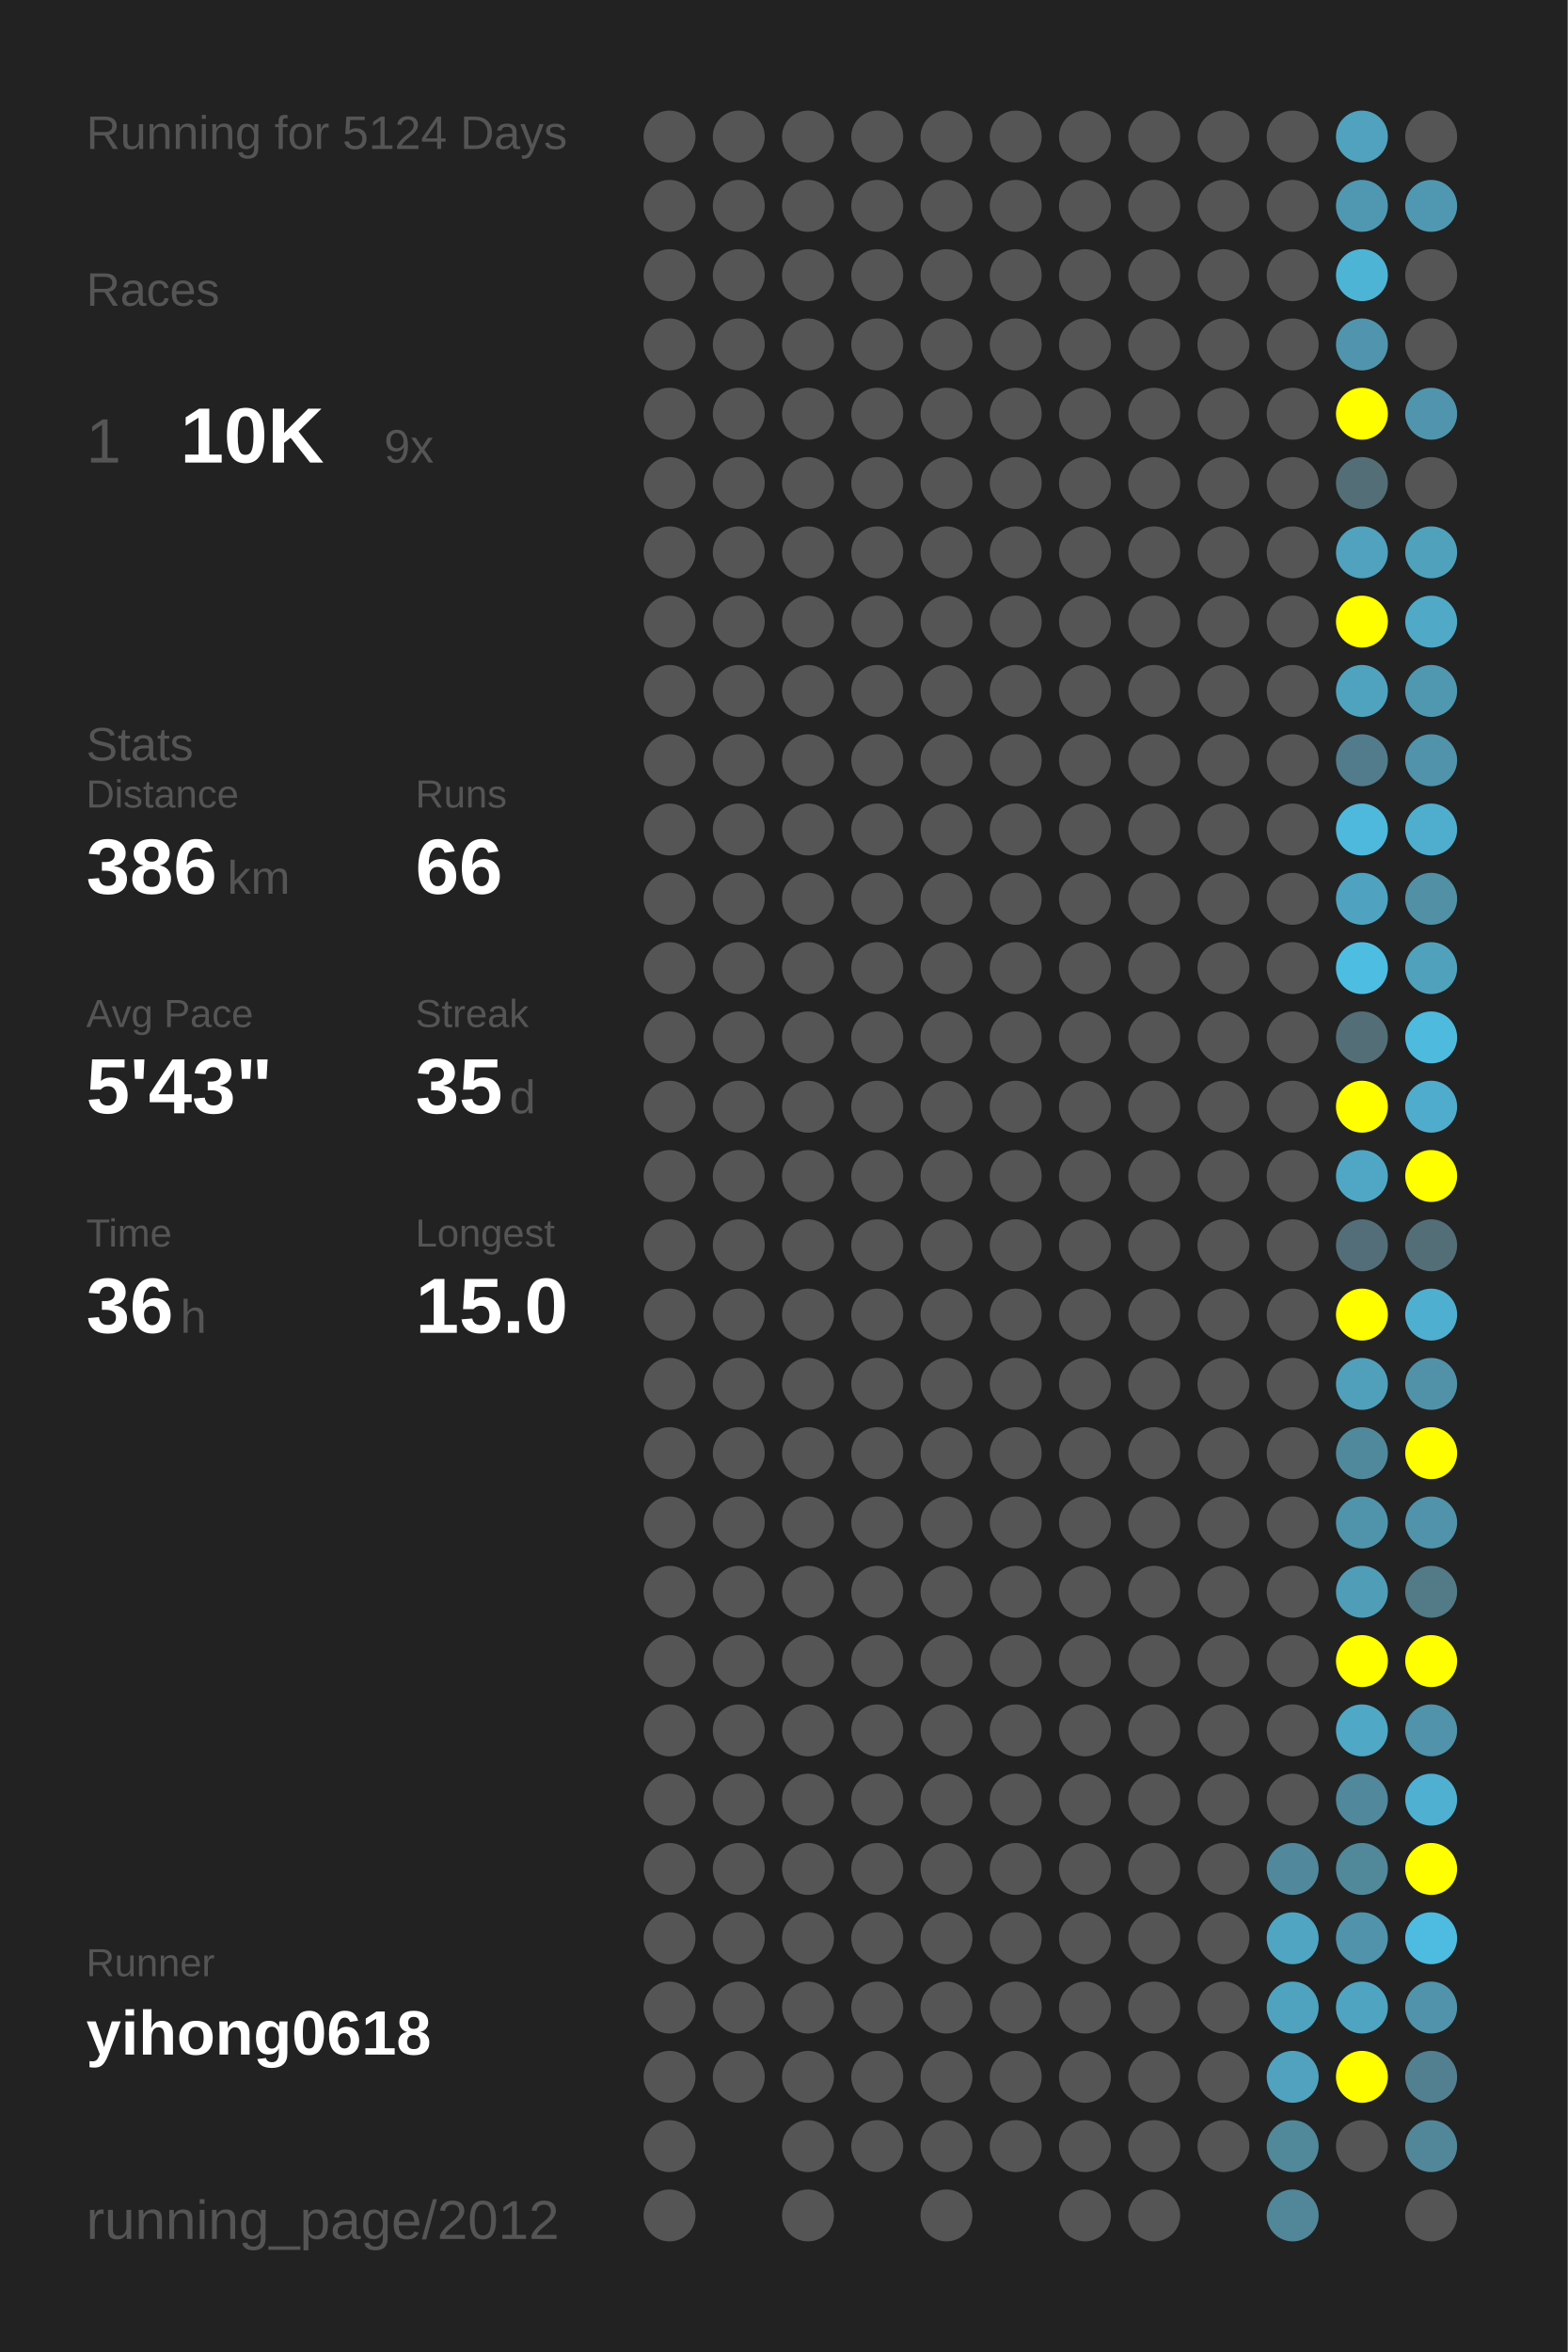
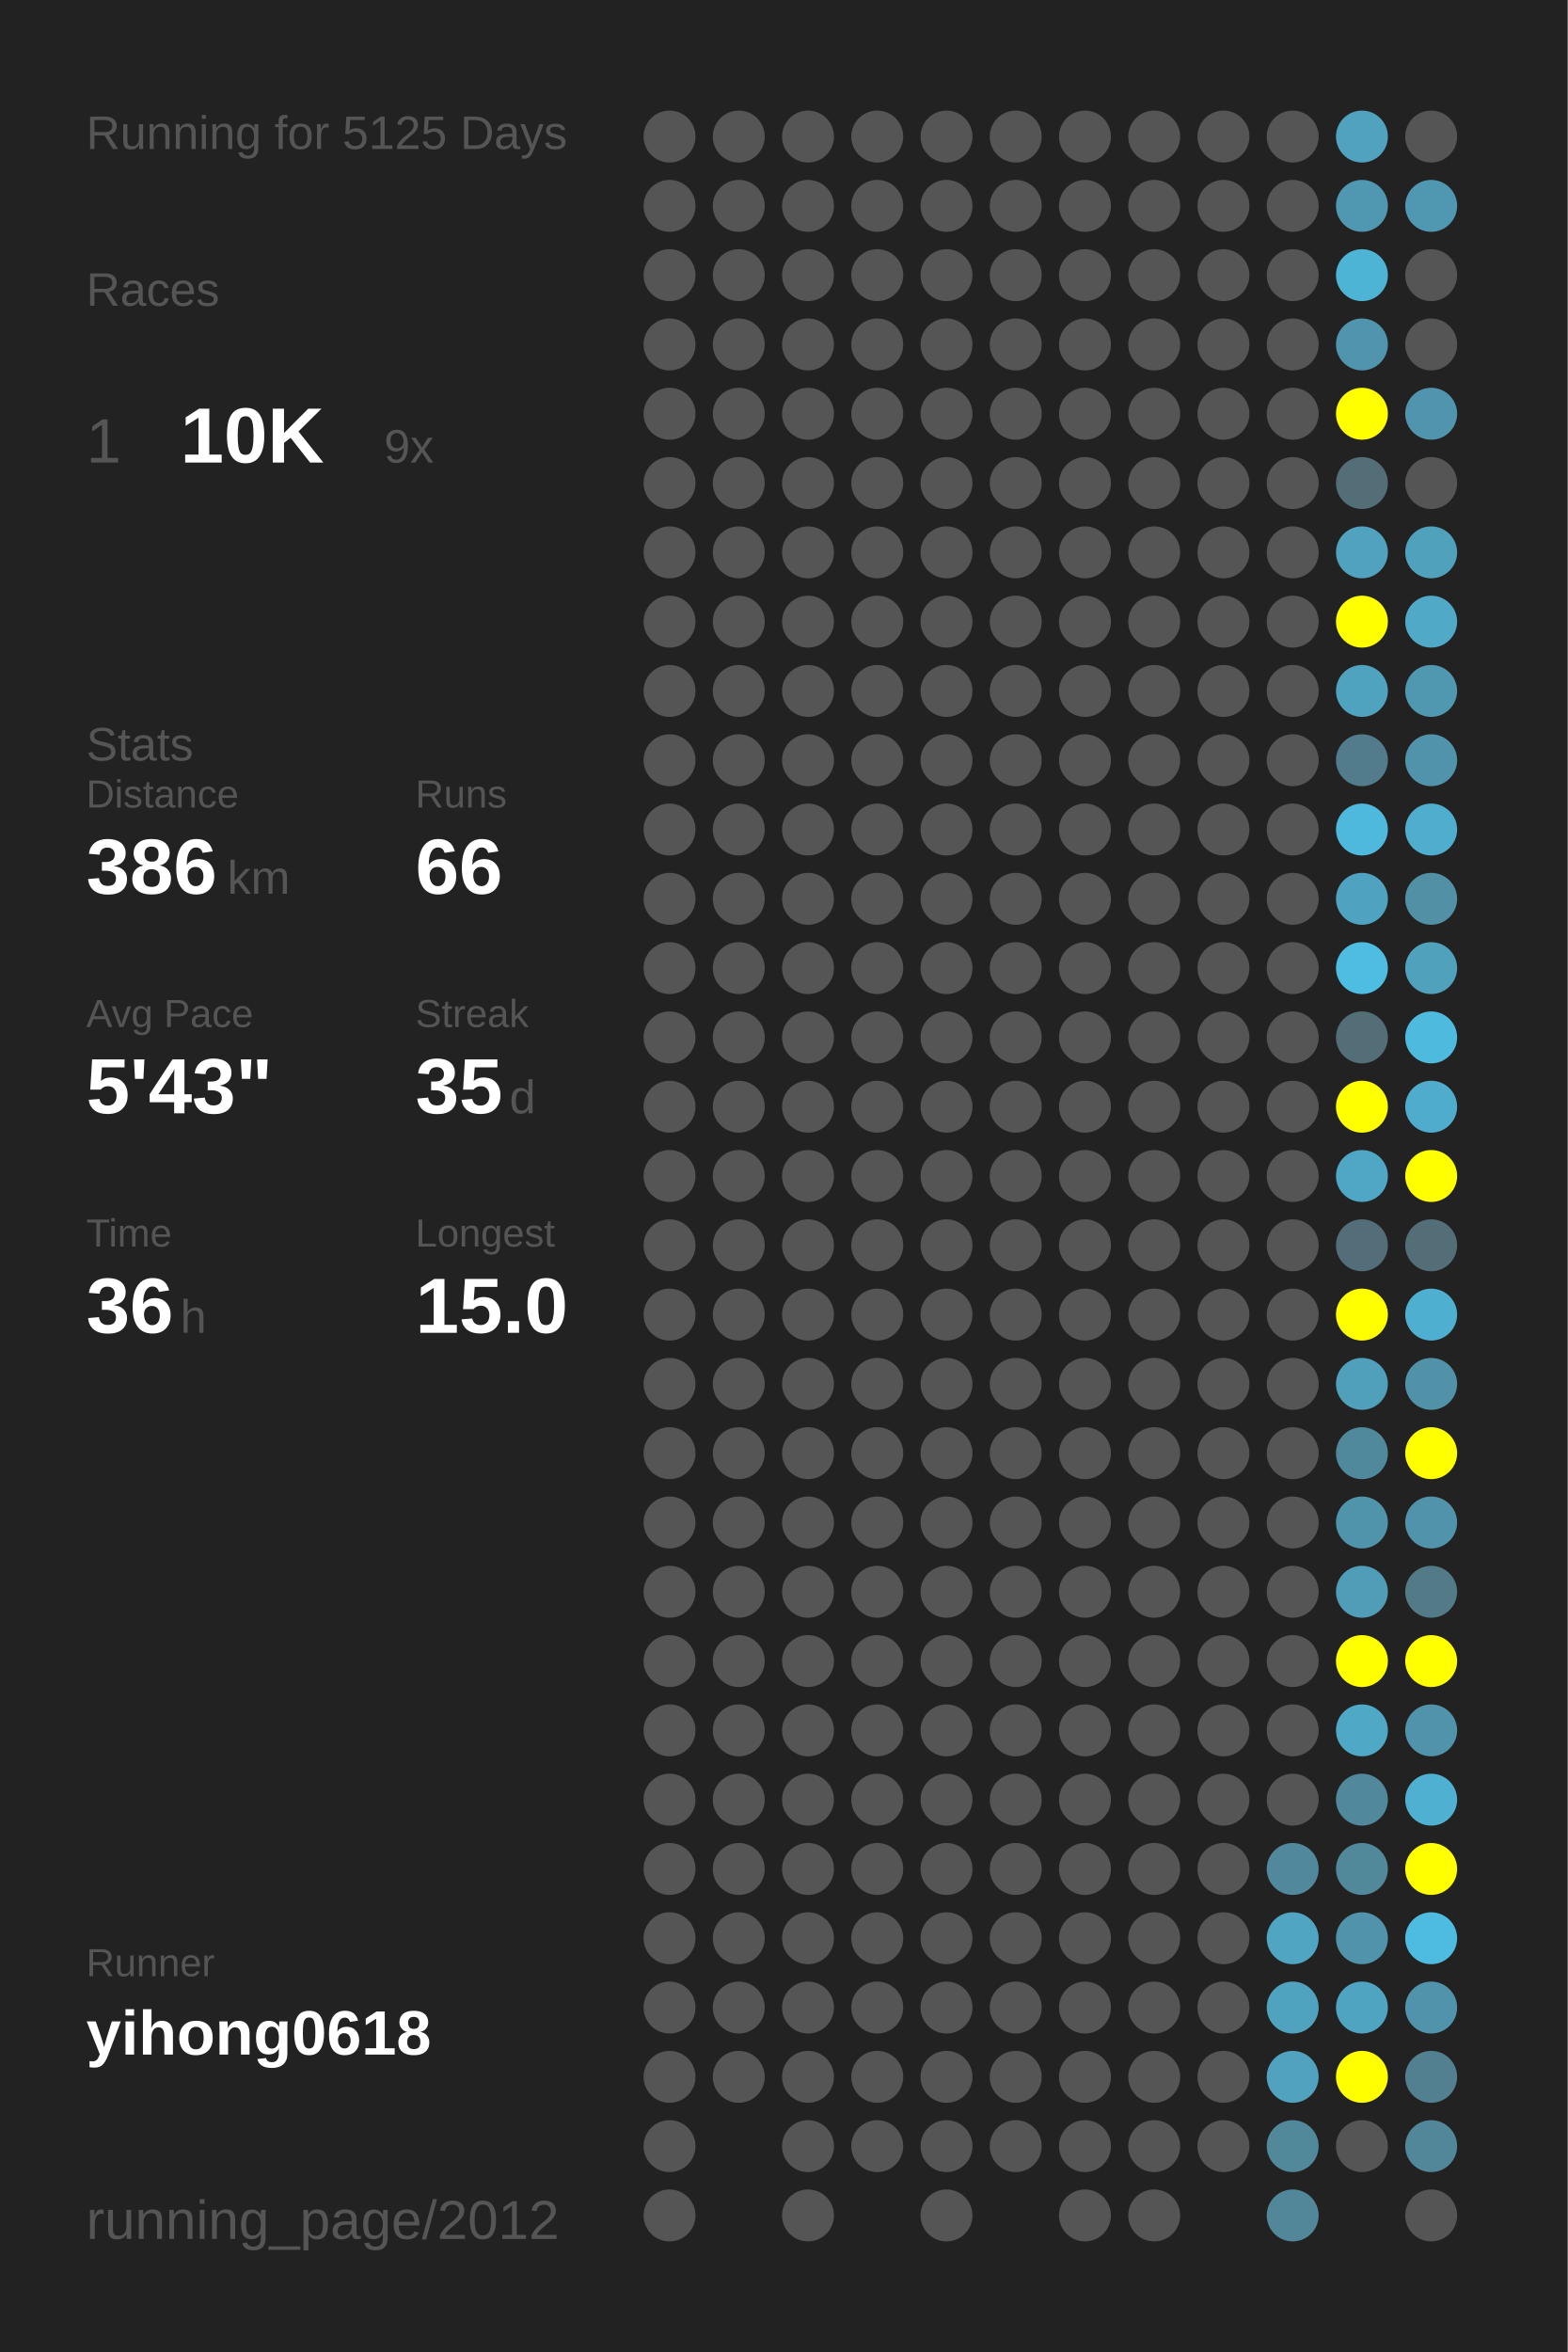
<svg xmlns="http://www.w3.org/2000/svg" baseProfile="full" height="300mm" version="1.1" viewBox="0,0,200,300" width="200mm">
  <defs />
  <rect fill="#222222" height="300" width="200" x="0" y="0" />
-   <text fill="#555555" style="font-size:6px; font-family:Arial;" x="11" y="19">Running for 5124 Days</text>
+   <text fill="#555555" style="font-size:6px; font-family:Arial;" x="11" y="19">Running for 5125 Days</text>
  <text fill="#555555" style="font-size:6px; font-family:Arial;" x="11" y="39">Races</text>
  <text fill="#555555" style="font-size:8px; font-family:Arial;" x="11" y="59">1</text>
  <text fill="#FFFFFF" style="font-size:10px; font-family:Arial; font-weight:bold;" x="23" y="59">10K</text>
  <text fill="#555555" style="font-size:6px; font-family:Arial;" x="49" y="59">9x</text>
  <text fill="#555555" style="font-size:6px; font-family:Arial;" x="11" y="97">Stats</text>
  <text fill="#555555" style="font-size:5px; font-family:Arial;" x="11" y="103">Distance</text>
  <text fill="#FFFFFF" style="font-size:10px; font-family:Arial; font-weight:bold;" x="11" y="114">386</text>
  <text fill="#555555" style="font-size:6px; font-family:Arial;" x="29" y="114">km</text>
  <text fill="#555555" style="font-size:5px; font-family:Arial;" x="53" y="103">Runs</text>
  <text fill="#FFFFFF" style="font-size:10px; font-family:Arial; font-weight:bold;" x="53" y="114">66</text>
  <text fill="#555555" style="font-size:5px; font-family:Arial;" x="11" y="131">Avg Pace</text>
  <text fill="#FFFFFF" style="font-size:10px; font-family:Arial; font-weight:bold;" x="11" y="142">5'43"</text>
  <text fill="#555555" style="font-size:5px; font-family:Arial;" x="53" y="131">Streak</text>
  <text fill="#FFFFFF" style="font-size:10px; font-family:Arial; font-weight:bold;" x="53" y="142">35</text>
  <text fill="#555555" style="font-size:6px; font-family:Arial;" x="65" y="142">d</text>
  <text fill="#555555" style="font-size:5px; font-family:Arial;" x="11" y="159">Time</text>
  <text fill="#FFFFFF" style="font-size:10px; font-family:Arial; font-weight:bold;" x="11" y="170">36</text>
  <text fill="#555555" style="font-size:6px; font-family:Arial;" x="23" y="170">h</text>
  <text fill="#555555" style="font-size:5px; font-family:Arial;" x="53" y="159">Longest</text>
  <text fill="#FFFFFF" style="font-size:10px; font-family:Arial; font-weight:bold;" x="53" y="170">15.0</text>
  <text fill="#555555" style="font-size:5px; font-family:Arial;" x="11" y="252.065">Runner</text>
  <text fill="#FFFFFF" style="font-size:8px; font-family:Arial; font-weight:bold;" x="11" y="262.065">yihong0618</text>
  <text fill="#555555" style="font-size:7px; font-family:Arial;" x="11" y="285.581">running_page/2012</text>
  <circle cx="85.417" cy="17.419" fill="#555555" r="3.312" />
  <circle cx="85.417" cy="26.258" fill="#555555" r="3.312" />
  <circle cx="85.417" cy="35.097" fill="#555555" r="3.312" />
  <circle cx="85.417" cy="43.935" fill="#555555" r="3.312" />
  <circle cx="85.417" cy="52.774" fill="#555555" r="3.312" />
  <circle cx="85.417" cy="61.613" fill="#555555" r="3.312" />
  <circle cx="85.417" cy="70.452" fill="#555555" r="3.312" />
  <circle cx="85.417" cy="79.29" fill="#555555" r="3.312" />
  <circle cx="85.417" cy="88.129" fill="#555555" r="3.312" />
  <circle cx="85.417" cy="96.968" fill="#555555" r="3.312" />
  <circle cx="85.417" cy="105.806" fill="#555555" r="3.312" />
  <circle cx="85.417" cy="114.645" fill="#555555" r="3.312" />
  <circle cx="85.417" cy="123.484" fill="#555555" r="3.312" />
  <circle cx="85.417" cy="132.323" fill="#555555" r="3.312" />
  <circle cx="85.417" cy="141.161" fill="#555555" r="3.312" />
  <circle cx="85.417" cy="150" fill="#555555" r="3.312" />
  <circle cx="85.417" cy="158.839" fill="#555555" r="3.312" />
  <circle cx="85.417" cy="167.677" fill="#555555" r="3.312" />
  <circle cx="85.417" cy="176.516" fill="#555555" r="3.312" />
  <circle cx="85.417" cy="185.355" fill="#555555" r="3.312" />
  <circle cx="85.417" cy="194.194" fill="#555555" r="3.312" />
  <circle cx="85.417" cy="203.032" fill="#555555" r="3.312" />
  <circle cx="85.417" cy="211.871" fill="#555555" r="3.312" />
  <circle cx="85.417" cy="220.71" fill="#555555" r="3.312" />
  <circle cx="85.417" cy="229.548" fill="#555555" r="3.312" />
  <circle cx="85.417" cy="238.387" fill="#555555" r="3.312" />
  <circle cx="85.417" cy="247.226" fill="#555555" r="3.312" />
  <circle cx="85.417" cy="256.065" fill="#555555" r="3.312" />
  <circle cx="85.417" cy="264.903" fill="#555555" r="3.312" />
  <circle cx="85.417" cy="273.742" fill="#555555" r="3.312" />
  <circle cx="85.417" cy="282.581" fill="#555555" r="3.312" />
  <circle cx="94.25" cy="17.419" fill="#555555" r="3.312" />
  <circle cx="94.25" cy="26.258" fill="#555555" r="3.312" />
  <circle cx="94.25" cy="35.097" fill="#555555" r="3.312" />
  <circle cx="94.25" cy="43.935" fill="#555555" r="3.312" />
  <circle cx="94.25" cy="52.774" fill="#555555" r="3.312" />
  <circle cx="94.25" cy="61.613" fill="#555555" r="3.312" />
  <circle cx="94.25" cy="70.452" fill="#555555" r="3.312" />
  <circle cx="94.25" cy="79.29" fill="#555555" r="3.312" />
  <circle cx="94.25" cy="88.129" fill="#555555" r="3.312" />
  <circle cx="94.25" cy="96.968" fill="#555555" r="3.312" />
  <circle cx="94.25" cy="105.806" fill="#555555" r="3.312" />
  <circle cx="94.25" cy="114.645" fill="#555555" r="3.312" />
  <circle cx="94.25" cy="123.484" fill="#555555" r="3.312" />
  <circle cx="94.25" cy="132.323" fill="#555555" r="3.312" />
  <circle cx="94.25" cy="141.161" fill="#555555" r="3.312" />
  <circle cx="94.25" cy="150" fill="#555555" r="3.312" />
  <circle cx="94.25" cy="158.839" fill="#555555" r="3.312" />
  <circle cx="94.25" cy="167.677" fill="#555555" r="3.312" />
  <circle cx="94.25" cy="176.516" fill="#555555" r="3.312" />
  <circle cx="94.25" cy="185.355" fill="#555555" r="3.312" />
  <circle cx="94.25" cy="194.194" fill="#555555" r="3.312" />
  <circle cx="94.25" cy="203.032" fill="#555555" r="3.312" />
  <circle cx="94.25" cy="211.871" fill="#555555" r="3.312" />
  <circle cx="94.25" cy="220.71" fill="#555555" r="3.312" />
  <circle cx="94.25" cy="229.548" fill="#555555" r="3.312" />
  <circle cx="94.25" cy="238.387" fill="#555555" r="3.312" />
  <circle cx="94.25" cy="247.226" fill="#555555" r="3.312" />
  <circle cx="94.25" cy="256.065" fill="#555555" r="3.312" />
  <circle cx="94.25" cy="264.903" fill="#555555" r="3.312" />
  <circle cx="103.083" cy="17.419" fill="#555555" r="3.312" />
  <circle cx="103.083" cy="26.258" fill="#555555" r="3.312" />
  <circle cx="103.083" cy="35.097" fill="#555555" r="3.312" />
  <circle cx="103.083" cy="43.935" fill="#555555" r="3.312" />
  <circle cx="103.083" cy="52.774" fill="#555555" r="3.312" />
  <circle cx="103.083" cy="61.613" fill="#555555" r="3.312" />
  <circle cx="103.083" cy="70.452" fill="#555555" r="3.312" />
  <circle cx="103.083" cy="79.29" fill="#555555" r="3.312" />
  <circle cx="103.083" cy="88.129" fill="#555555" r="3.312" />
  <circle cx="103.083" cy="96.968" fill="#555555" r="3.312" />
  <circle cx="103.083" cy="105.806" fill="#555555" r="3.312" />
  <circle cx="103.083" cy="114.645" fill="#555555" r="3.312" />
  <circle cx="103.083" cy="123.484" fill="#555555" r="3.312" />
  <circle cx="103.083" cy="132.323" fill="#555555" r="3.312" />
  <circle cx="103.083" cy="141.161" fill="#555555" r="3.312" />
  <circle cx="103.083" cy="150" fill="#555555" r="3.312" />
  <circle cx="103.083" cy="158.839" fill="#555555" r="3.312" />
  <circle cx="103.083" cy="167.677" fill="#555555" r="3.312" />
  <circle cx="103.083" cy="176.516" fill="#555555" r="3.312" />
  <circle cx="103.083" cy="185.355" fill="#555555" r="3.312" />
  <circle cx="103.083" cy="194.194" fill="#555555" r="3.312" />
  <circle cx="103.083" cy="203.032" fill="#555555" r="3.312" />
  <circle cx="103.083" cy="211.871" fill="#555555" r="3.312" />
  <circle cx="103.083" cy="220.71" fill="#555555" r="3.312" />
  <circle cx="103.083" cy="229.548" fill="#555555" r="3.312" />
  <circle cx="103.083" cy="238.387" fill="#555555" r="3.312" />
  <circle cx="103.083" cy="247.226" fill="#555555" r="3.312" />
  <circle cx="103.083" cy="256.065" fill="#555555" r="3.312" />
  <circle cx="103.083" cy="264.903" fill="#555555" r="3.312" />
  <circle cx="103.083" cy="273.742" fill="#555555" r="3.312" />
  <circle cx="103.083" cy="282.581" fill="#555555" r="3.312" />
  <circle cx="111.917" cy="17.419" fill="#555555" r="3.312" />
  <circle cx="111.917" cy="26.258" fill="#555555" r="3.312" />
  <circle cx="111.917" cy="35.097" fill="#555555" r="3.312" />
  <circle cx="111.917" cy="43.935" fill="#555555" r="3.312" />
  <circle cx="111.917" cy="52.774" fill="#555555" r="3.312" />
  <circle cx="111.917" cy="61.613" fill="#555555" r="3.312" />
  <circle cx="111.917" cy="70.452" fill="#555555" r="3.312" />
  <circle cx="111.917" cy="79.29" fill="#555555" r="3.312" />
  <circle cx="111.917" cy="88.129" fill="#555555" r="3.312" />
  <circle cx="111.917" cy="96.968" fill="#555555" r="3.312" />
  <circle cx="111.917" cy="105.806" fill="#555555" r="3.312" />
  <circle cx="111.917" cy="114.645" fill="#555555" r="3.312" />
  <circle cx="111.917" cy="123.484" fill="#555555" r="3.312" />
  <circle cx="111.917" cy="132.323" fill="#555555" r="3.312" />
  <circle cx="111.917" cy="141.161" fill="#555555" r="3.312" />
  <circle cx="111.917" cy="150" fill="#555555" r="3.312" />
  <circle cx="111.917" cy="158.839" fill="#555555" r="3.312" />
  <circle cx="111.917" cy="167.677" fill="#555555" r="3.312" />
  <circle cx="111.917" cy="176.516" fill="#555555" r="3.312" />
  <circle cx="111.917" cy="185.355" fill="#555555" r="3.312" />
  <circle cx="111.917" cy="194.194" fill="#555555" r="3.312" />
  <circle cx="111.917" cy="203.032" fill="#555555" r="3.312" />
  <circle cx="111.917" cy="211.871" fill="#555555" r="3.312" />
  <circle cx="111.917" cy="220.71" fill="#555555" r="3.312" />
  <circle cx="111.917" cy="229.548" fill="#555555" r="3.312" />
  <circle cx="111.917" cy="238.387" fill="#555555" r="3.312" />
  <circle cx="111.917" cy="247.226" fill="#555555" r="3.312" />
  <circle cx="111.917" cy="256.065" fill="#555555" r="3.312" />
  <circle cx="111.917" cy="264.903" fill="#555555" r="3.312" />
  <circle cx="111.917" cy="273.742" fill="#555555" r="3.312" />
  <circle cx="120.75" cy="17.419" fill="#555555" r="3.312" />
  <circle cx="120.75" cy="26.258" fill="#555555" r="3.312" />
  <circle cx="120.75" cy="35.097" fill="#555555" r="3.312" />
  <circle cx="120.75" cy="43.935" fill="#555555" r="3.312" />
  <circle cx="120.75" cy="52.774" fill="#555555" r="3.312" />
  <circle cx="120.75" cy="61.613" fill="#555555" r="3.312" />
  <circle cx="120.75" cy="70.452" fill="#555555" r="3.312" />
  <circle cx="120.75" cy="79.29" fill="#555555" r="3.312" />
  <circle cx="120.75" cy="88.129" fill="#555555" r="3.312" />
  <circle cx="120.75" cy="96.968" fill="#555555" r="3.312" />
  <circle cx="120.75" cy="105.806" fill="#555555" r="3.312" />
  <circle cx="120.75" cy="114.645" fill="#555555" r="3.312" />
  <circle cx="120.75" cy="123.484" fill="#555555" r="3.312" />
  <circle cx="120.75" cy="132.323" fill="#555555" r="3.312" />
  <circle cx="120.75" cy="141.161" fill="#555555" r="3.312" />
  <circle cx="120.75" cy="150" fill="#555555" r="3.312" />
  <circle cx="120.75" cy="158.839" fill="#555555" r="3.312" />
  <circle cx="120.75" cy="167.677" fill="#555555" r="3.312" />
  <circle cx="120.75" cy="176.516" fill="#555555" r="3.312" />
  <circle cx="120.75" cy="185.355" fill="#555555" r="3.312" />
  <circle cx="120.75" cy="194.194" fill="#555555" r="3.312" />
  <circle cx="120.75" cy="203.032" fill="#555555" r="3.312" />
  <circle cx="120.75" cy="211.871" fill="#555555" r="3.312" />
  <circle cx="120.75" cy="220.71" fill="#555555" r="3.312" />
  <circle cx="120.75" cy="229.548" fill="#555555" r="3.312" />
  <circle cx="120.75" cy="238.387" fill="#555555" r="3.312" />
  <circle cx="120.75" cy="247.226" fill="#555555" r="3.312" />
  <circle cx="120.75" cy="256.065" fill="#555555" r="3.312" />
  <circle cx="120.75" cy="264.903" fill="#555555" r="3.312" />
  <circle cx="120.75" cy="273.742" fill="#555555" r="3.312" />
  <circle cx="120.75" cy="282.581" fill="#555555" r="3.312" />
  <circle cx="129.583" cy="17.419" fill="#555555" r="3.312" />
  <circle cx="129.583" cy="26.258" fill="#555555" r="3.312" />
  <circle cx="129.583" cy="35.097" fill="#555555" r="3.312" />
  <circle cx="129.583" cy="43.935" fill="#555555" r="3.312" />
  <circle cx="129.583" cy="52.774" fill="#555555" r="3.312" />
  <circle cx="129.583" cy="61.613" fill="#555555" r="3.312" />
  <circle cx="129.583" cy="70.452" fill="#555555" r="3.312" />
  <circle cx="129.583" cy="79.29" fill="#555555" r="3.312" />
  <circle cx="129.583" cy="88.129" fill="#555555" r="3.312" />
  <circle cx="129.583" cy="96.968" fill="#555555" r="3.312" />
  <circle cx="129.583" cy="105.806" fill="#555555" r="3.312" />
  <circle cx="129.583" cy="114.645" fill="#555555" r="3.312" />
  <circle cx="129.583" cy="123.484" fill="#555555" r="3.312" />
  <circle cx="129.583" cy="132.323" fill="#555555" r="3.312" />
  <circle cx="129.583" cy="141.161" fill="#555555" r="3.312" />
  <circle cx="129.583" cy="150" fill="#555555" r="3.312" />
  <circle cx="129.583" cy="158.839" fill="#555555" r="3.312" />
  <circle cx="129.583" cy="167.677" fill="#555555" r="3.312" />
  <circle cx="129.583" cy="176.516" fill="#555555" r="3.312" />
  <circle cx="129.583" cy="185.355" fill="#555555" r="3.312" />
  <circle cx="129.583" cy="194.194" fill="#555555" r="3.312" />
  <circle cx="129.583" cy="203.032" fill="#555555" r="3.312" />
  <circle cx="129.583" cy="211.871" fill="#555555" r="3.312" />
  <circle cx="129.583" cy="220.71" fill="#555555" r="3.312" />
  <circle cx="129.583" cy="229.548" fill="#555555" r="3.312" />
  <circle cx="129.583" cy="238.387" fill="#555555" r="3.312" />
  <circle cx="129.583" cy="247.226" fill="#555555" r="3.312" />
  <circle cx="129.583" cy="256.065" fill="#555555" r="3.312" />
  <circle cx="129.583" cy="264.903" fill="#555555" r="3.312" />
  <circle cx="129.583" cy="273.742" fill="#555555" r="3.312" />
  <circle cx="138.417" cy="17.419" fill="#555555" r="3.312" />
  <circle cx="138.417" cy="26.258" fill="#555555" r="3.312" />
  <circle cx="138.417" cy="35.097" fill="#555555" r="3.312" />
  <circle cx="138.417" cy="43.935" fill="#555555" r="3.312" />
  <circle cx="138.417" cy="52.774" fill="#555555" r="3.312" />
  <circle cx="138.417" cy="61.613" fill="#555555" r="3.312" />
  <circle cx="138.417" cy="70.452" fill="#555555" r="3.312" />
  <circle cx="138.417" cy="79.29" fill="#555555" r="3.312" />
  <circle cx="138.417" cy="88.129" fill="#555555" r="3.312" />
  <circle cx="138.417" cy="96.968" fill="#555555" r="3.312" />
  <circle cx="138.417" cy="105.806" fill="#555555" r="3.312" />
  <circle cx="138.417" cy="114.645" fill="#555555" r="3.312" />
  <circle cx="138.417" cy="123.484" fill="#555555" r="3.312" />
  <circle cx="138.417" cy="132.323" fill="#555555" r="3.312" />
  <circle cx="138.417" cy="141.161" fill="#555555" r="3.312" />
  <circle cx="138.417" cy="150" fill="#555555" r="3.312" />
  <circle cx="138.417" cy="158.839" fill="#555555" r="3.312" />
  <circle cx="138.417" cy="167.677" fill="#555555" r="3.312" />
  <circle cx="138.417" cy="176.516" fill="#555555" r="3.312" />
  <circle cx="138.417" cy="185.355" fill="#555555" r="3.312" />
  <circle cx="138.417" cy="194.194" fill="#555555" r="3.312" />
  <circle cx="138.417" cy="203.032" fill="#555555" r="3.312" />
  <circle cx="138.417" cy="211.871" fill="#555555" r="3.312" />
  <circle cx="138.417" cy="220.71" fill="#555555" r="3.312" />
  <circle cx="138.417" cy="229.548" fill="#555555" r="3.312" />
  <circle cx="138.417" cy="238.387" fill="#555555" r="3.312" />
  <circle cx="138.417" cy="247.226" fill="#555555" r="3.312" />
  <circle cx="138.417" cy="256.065" fill="#555555" r="3.312" />
  <circle cx="138.417" cy="264.903" fill="#555555" r="3.312" />
  <circle cx="138.417" cy="273.742" fill="#555555" r="3.312" />
  <circle cx="138.417" cy="282.581" fill="#555555" r="3.312" />
  <circle cx="147.25" cy="17.419" fill="#555555" r="3.312" />
  <circle cx="147.25" cy="26.258" fill="#555555" r="3.312" />
  <circle cx="147.25" cy="35.097" fill="#555555" r="3.312" />
  <circle cx="147.25" cy="43.935" fill="#555555" r="3.312" />
  <circle cx="147.25" cy="52.774" fill="#555555" r="3.312" />
  <circle cx="147.25" cy="61.613" fill="#555555" r="3.312" />
  <circle cx="147.25" cy="70.452" fill="#555555" r="3.312" />
  <circle cx="147.25" cy="79.29" fill="#555555" r="3.312" />
  <circle cx="147.25" cy="88.129" fill="#555555" r="3.312" />
  <circle cx="147.25" cy="96.968" fill="#555555" r="3.312" />
  <circle cx="147.25" cy="105.806" fill="#555555" r="3.312" />
  <circle cx="147.25" cy="114.645" fill="#555555" r="3.312" />
  <circle cx="147.25" cy="123.484" fill="#555555" r="3.312" />
  <circle cx="147.25" cy="132.323" fill="#555555" r="3.312" />
  <circle cx="147.25" cy="141.161" fill="#555555" r="3.312" />
  <circle cx="147.25" cy="150" fill="#555555" r="3.312" />
  <circle cx="147.25" cy="158.839" fill="#555555" r="3.312" />
  <circle cx="147.25" cy="167.677" fill="#555555" r="3.312" />
  <circle cx="147.25" cy="176.516" fill="#555555" r="3.312" />
  <circle cx="147.25" cy="185.355" fill="#555555" r="3.312" />
  <circle cx="147.25" cy="194.194" fill="#555555" r="3.312" />
  <circle cx="147.25" cy="203.032" fill="#555555" r="3.312" />
  <circle cx="147.25" cy="211.871" fill="#555555" r="3.312" />
  <circle cx="147.25" cy="220.71" fill="#555555" r="3.312" />
  <circle cx="147.25" cy="229.548" fill="#555555" r="3.312" />
  <circle cx="147.25" cy="238.387" fill="#555555" r="3.312" />
  <circle cx="147.25" cy="247.226" fill="#555555" r="3.312" />
  <circle cx="147.25" cy="256.065" fill="#555555" r="3.312" />
  <circle cx="147.25" cy="264.903" fill="#555555" r="3.312" />
  <circle cx="147.25" cy="273.742" fill="#555555" r="3.312" />
  <circle cx="147.25" cy="282.581" fill="#555555" r="3.312" />
  <circle cx="156.083" cy="17.419" fill="#555555" r="3.312" />
  <circle cx="156.083" cy="26.258" fill="#555555" r="3.312" />
  <circle cx="156.083" cy="35.097" fill="#555555" r="3.312" />
  <circle cx="156.083" cy="43.935" fill="#555555" r="3.312" />
  <circle cx="156.083" cy="52.774" fill="#555555" r="3.312" />
  <circle cx="156.083" cy="61.613" fill="#555555" r="3.312" />
  <circle cx="156.083" cy="70.452" fill="#555555" r="3.312" />
  <circle cx="156.083" cy="79.29" fill="#555555" r="3.312" />
  <circle cx="156.083" cy="88.129" fill="#555555" r="3.312" />
  <circle cx="156.083" cy="96.968" fill="#555555" r="3.312" />
  <circle cx="156.083" cy="105.806" fill="#555555" r="3.312" />
  <circle cx="156.083" cy="114.645" fill="#555555" r="3.312" />
  <circle cx="156.083" cy="123.484" fill="#555555" r="3.312" />
  <circle cx="156.083" cy="132.323" fill="#555555" r="3.312" />
  <circle cx="156.083" cy="141.161" fill="#555555" r="3.312" />
  <circle cx="156.083" cy="150" fill="#555555" r="3.312" />
  <circle cx="156.083" cy="158.839" fill="#555555" r="3.312" />
  <circle cx="156.083" cy="167.677" fill="#555555" r="3.312" />
  <circle cx="156.083" cy="176.516" fill="#555555" r="3.312" />
  <circle cx="156.083" cy="185.355" fill="#555555" r="3.312" />
  <circle cx="156.083" cy="194.194" fill="#555555" r="3.312" />
  <circle cx="156.083" cy="203.032" fill="#555555" r="3.312" />
  <circle cx="156.083" cy="211.871" fill="#555555" r="3.312" />
  <circle cx="156.083" cy="220.71" fill="#555555" r="3.312" />
  <circle cx="156.083" cy="229.548" fill="#555555" r="3.312" />
  <circle cx="156.083" cy="238.387" fill="#555555" r="3.312" />
  <circle cx="156.083" cy="247.226" fill="#555555" r="3.312" />
  <circle cx="156.083" cy="256.065" fill="#555555" r="3.312" />
  <circle cx="156.083" cy="264.903" fill="#555555" r="3.312" />
  <circle cx="156.083" cy="273.742" fill="#555555" r="3.312" />
  <circle cx="164.917" cy="17.419" fill="#555555" r="3.312" />
  <circle cx="164.917" cy="26.258" fill="#555555" r="3.312" />
  <circle cx="164.917" cy="35.097" fill="#555555" r="3.312" />
  <circle cx="164.917" cy="43.935" fill="#555555" r="3.312" />
  <circle cx="164.917" cy="52.774" fill="#555555" r="3.312" />
  <circle cx="164.917" cy="61.613" fill="#555555" r="3.312" />
  <circle cx="164.917" cy="70.452" fill="#555555" r="3.312" />
  <circle cx="164.917" cy="79.29" fill="#555555" r="3.312" />
  <circle cx="164.917" cy="88.129" fill="#555555" r="3.312" />
  <circle cx="164.917" cy="96.968" fill="#555555" r="3.312" />
  <circle cx="164.917" cy="105.806" fill="#555555" r="3.312" />
  <circle cx="164.917" cy="114.645" fill="#555555" r="3.312" />
  <circle cx="164.917" cy="123.484" fill="#555555" r="3.312" />
  <circle cx="164.917" cy="132.323" fill="#555555" r="3.312" />
  <circle cx="164.917" cy="141.161" fill="#555555" r="3.312" />
  <circle cx="164.917" cy="150" fill="#555555" r="3.312" />
  <circle cx="164.917" cy="158.839" fill="#555555" r="3.312" />
  <circle cx="164.917" cy="167.677" fill="#555555" r="3.312" />
  <circle cx="164.917" cy="176.516" fill="#555555" r="3.312" />
  <circle cx="164.917" cy="185.355" fill="#555555" r="3.312" />
  <circle cx="164.917" cy="194.194" fill="#555555" r="3.312" />
  <circle cx="164.917" cy="203.032" fill="#555555" r="3.312" />
  <circle cx="164.917" cy="211.871" fill="#555555" r="3.312" />
  <circle cx="164.917" cy="220.71" fill="#555555" r="3.312" />
  <circle cx="164.917" cy="229.548" fill="#555555" r="3.312" />
  <circle cx="164.917" cy="238.387" fill="#51889b" r="3.312" />
  <circle cx="164.917" cy="247.226" fill="#4fa5c2" r="3.312" />
  <circle cx="164.917" cy="256.065" fill="#4fa3bf" r="3.312" />
  <circle cx="164.917" cy="264.903" fill="#50a2be" r="3.312" />
  <circle cx="164.917" cy="273.742" fill="#51889a" r="3.312" />
  <circle cx="164.917" cy="282.581" fill="#518799" r="3.312" />
  <circle cx="173.75" cy="17.419" fill="#50a2be" r="3.312" />
  <circle cx="173.75" cy="26.258" fill="#5098b1" r="3.312" />
  <circle cx="173.75" cy="35.097" fill="#4eb4d6" r="3.312" />
  <circle cx="173.75" cy="43.935" fill="#5095ad" r="3.312" />
  <circle cx="173.75" cy="52.774" fill="#FFFF00" r="3.312" />
  <circle cx="173.75" cy="61.613" fill="#536e77" r="3.312" />
  <circle cx="173.75" cy="70.452" fill="#50a2be" r="3.312" />
  <circle cx="173.75" cy="79.29" fill="#FFFF00" r="3.312" />
  <circle cx="173.75" cy="88.129" fill="#50a3bf" r="3.312" />
  <circle cx="173.75" cy="96.968" fill="#527c8b" r="3.312" />
  <circle cx="173.75" cy="105.806" fill="#4eb9dd" r="3.312" />
  <circle cx="173.75" cy="114.645" fill="#4fa3c0" r="3.312" />
  <circle cx="173.75" cy="123.484" fill="#4ebde2" r="3.312" />
  <circle cx="173.75" cy="132.323" fill="#536e77" r="3.312" />
  <circle cx="173.75" cy="141.161" fill="#FFFF00" r="3.312" />
  <circle cx="173.75" cy="150" fill="#4fa7c5" r="3.312" />
  <circle cx="173.75" cy="158.839" fill="#536e78" r="3.312" />
  <circle cx="173.75" cy="167.677" fill="#FFFF00" r="3.312" />
  <circle cx="173.75" cy="176.516" fill="#50a0bb" r="3.312" />
  <circle cx="173.75" cy="185.355" fill="#51899c" r="3.312" />
  <circle cx="173.75" cy="194.194" fill="#5094ab" r="3.312" />
  <circle cx="173.75" cy="203.032" fill="#509db8" r="3.312" />
  <circle cx="173.75" cy="211.871" fill="#FFFF00" r="3.312" />
  <circle cx="173.75" cy="220.71" fill="#4fa8c5" r="3.312" />
  <circle cx="173.75" cy="229.548" fill="#51889b" r="3.312" />
  <circle cx="173.75" cy="238.387" fill="#51889a" r="3.312" />
  <circle cx="173.75" cy="247.226" fill="#5093aa" r="3.312" />
  <circle cx="173.75" cy="256.065" fill="#4fa4c1" r="3.312" />
  <circle cx="173.75" cy="264.903" fill="#FFFF00" r="3.312" />
  <circle cx="173.75" cy="273.742" fill="#555555" r="3.312" />
  <circle cx="182.583" cy="17.419" fill="#555555" r="3.312" />
  <circle cx="182.583" cy="26.258" fill="#5098b1" r="3.312" />
  <circle cx="182.583" cy="35.097" fill="#555555" r="3.312" />
  <circle cx="182.583" cy="43.935" fill="#555555" r="3.312" />
  <circle cx="182.583" cy="52.774" fill="#5095ad" r="3.312" />
  <circle cx="182.583" cy="61.613" fill="#555555" r="3.312" />
  <circle cx="182.583" cy="70.452" fill="#50a1bc" r="3.312" />
  <circle cx="182.583" cy="79.29" fill="#4fa9c7" r="3.312" />
  <circle cx="182.583" cy="88.129" fill="#5098b0" r="3.312" />
  <circle cx="182.583" cy="96.968" fill="#5093aa" r="3.312" />
  <circle cx="182.583" cy="105.806" fill="#4faece" r="3.312" />
  <circle cx="182.583" cy="114.645" fill="#5190a5" r="3.312" />
  <circle cx="182.583" cy="123.484" fill="#50a1bc" r="3.312" />
  <circle cx="182.583" cy="132.323" fill="#4ebade" r="3.312" />
  <circle cx="182.583" cy="141.161" fill="#4faccc" r="3.312" />
  <circle cx="182.583" cy="150" fill="#FFFF00" r="3.312" />
  <circle cx="182.583" cy="158.839" fill="#536e77" r="3.312" />
  <circle cx="182.583" cy="167.677" fill="#4fafd0" r="3.312" />
  <circle cx="182.583" cy="176.516" fill="#5192a8" r="3.312" />
  <circle cx="182.583" cy="185.355" fill="#FFFF00" r="3.312" />
  <circle cx="182.583" cy="194.194" fill="#5193aa" r="3.312" />
  <circle cx="182.583" cy="203.032" fill="#527a87" r="3.312" />
  <circle cx="182.583" cy="211.871" fill="#FFFF00" r="3.312" />
  <circle cx="182.583" cy="220.71" fill="#5093aa" r="3.312" />
  <circle cx="182.583" cy="229.548" fill="#4fb0d2" r="3.312" />
  <circle cx="182.583" cy="238.387" fill="#FFFF00" r="3.312" />
  <circle cx="182.583" cy="247.226" fill="#4ebbe0" r="3.312" />
  <circle cx="182.583" cy="256.065" fill="#5093aa" r="3.312" />
  <circle cx="182.583" cy="264.903" fill="#528090" r="3.312" />
  <circle cx="182.583" cy="273.742" fill="#518799" r="3.312" />
  <circle cx="182.583" cy="282.581" fill="#555555" r="3.312" />
</svg>
